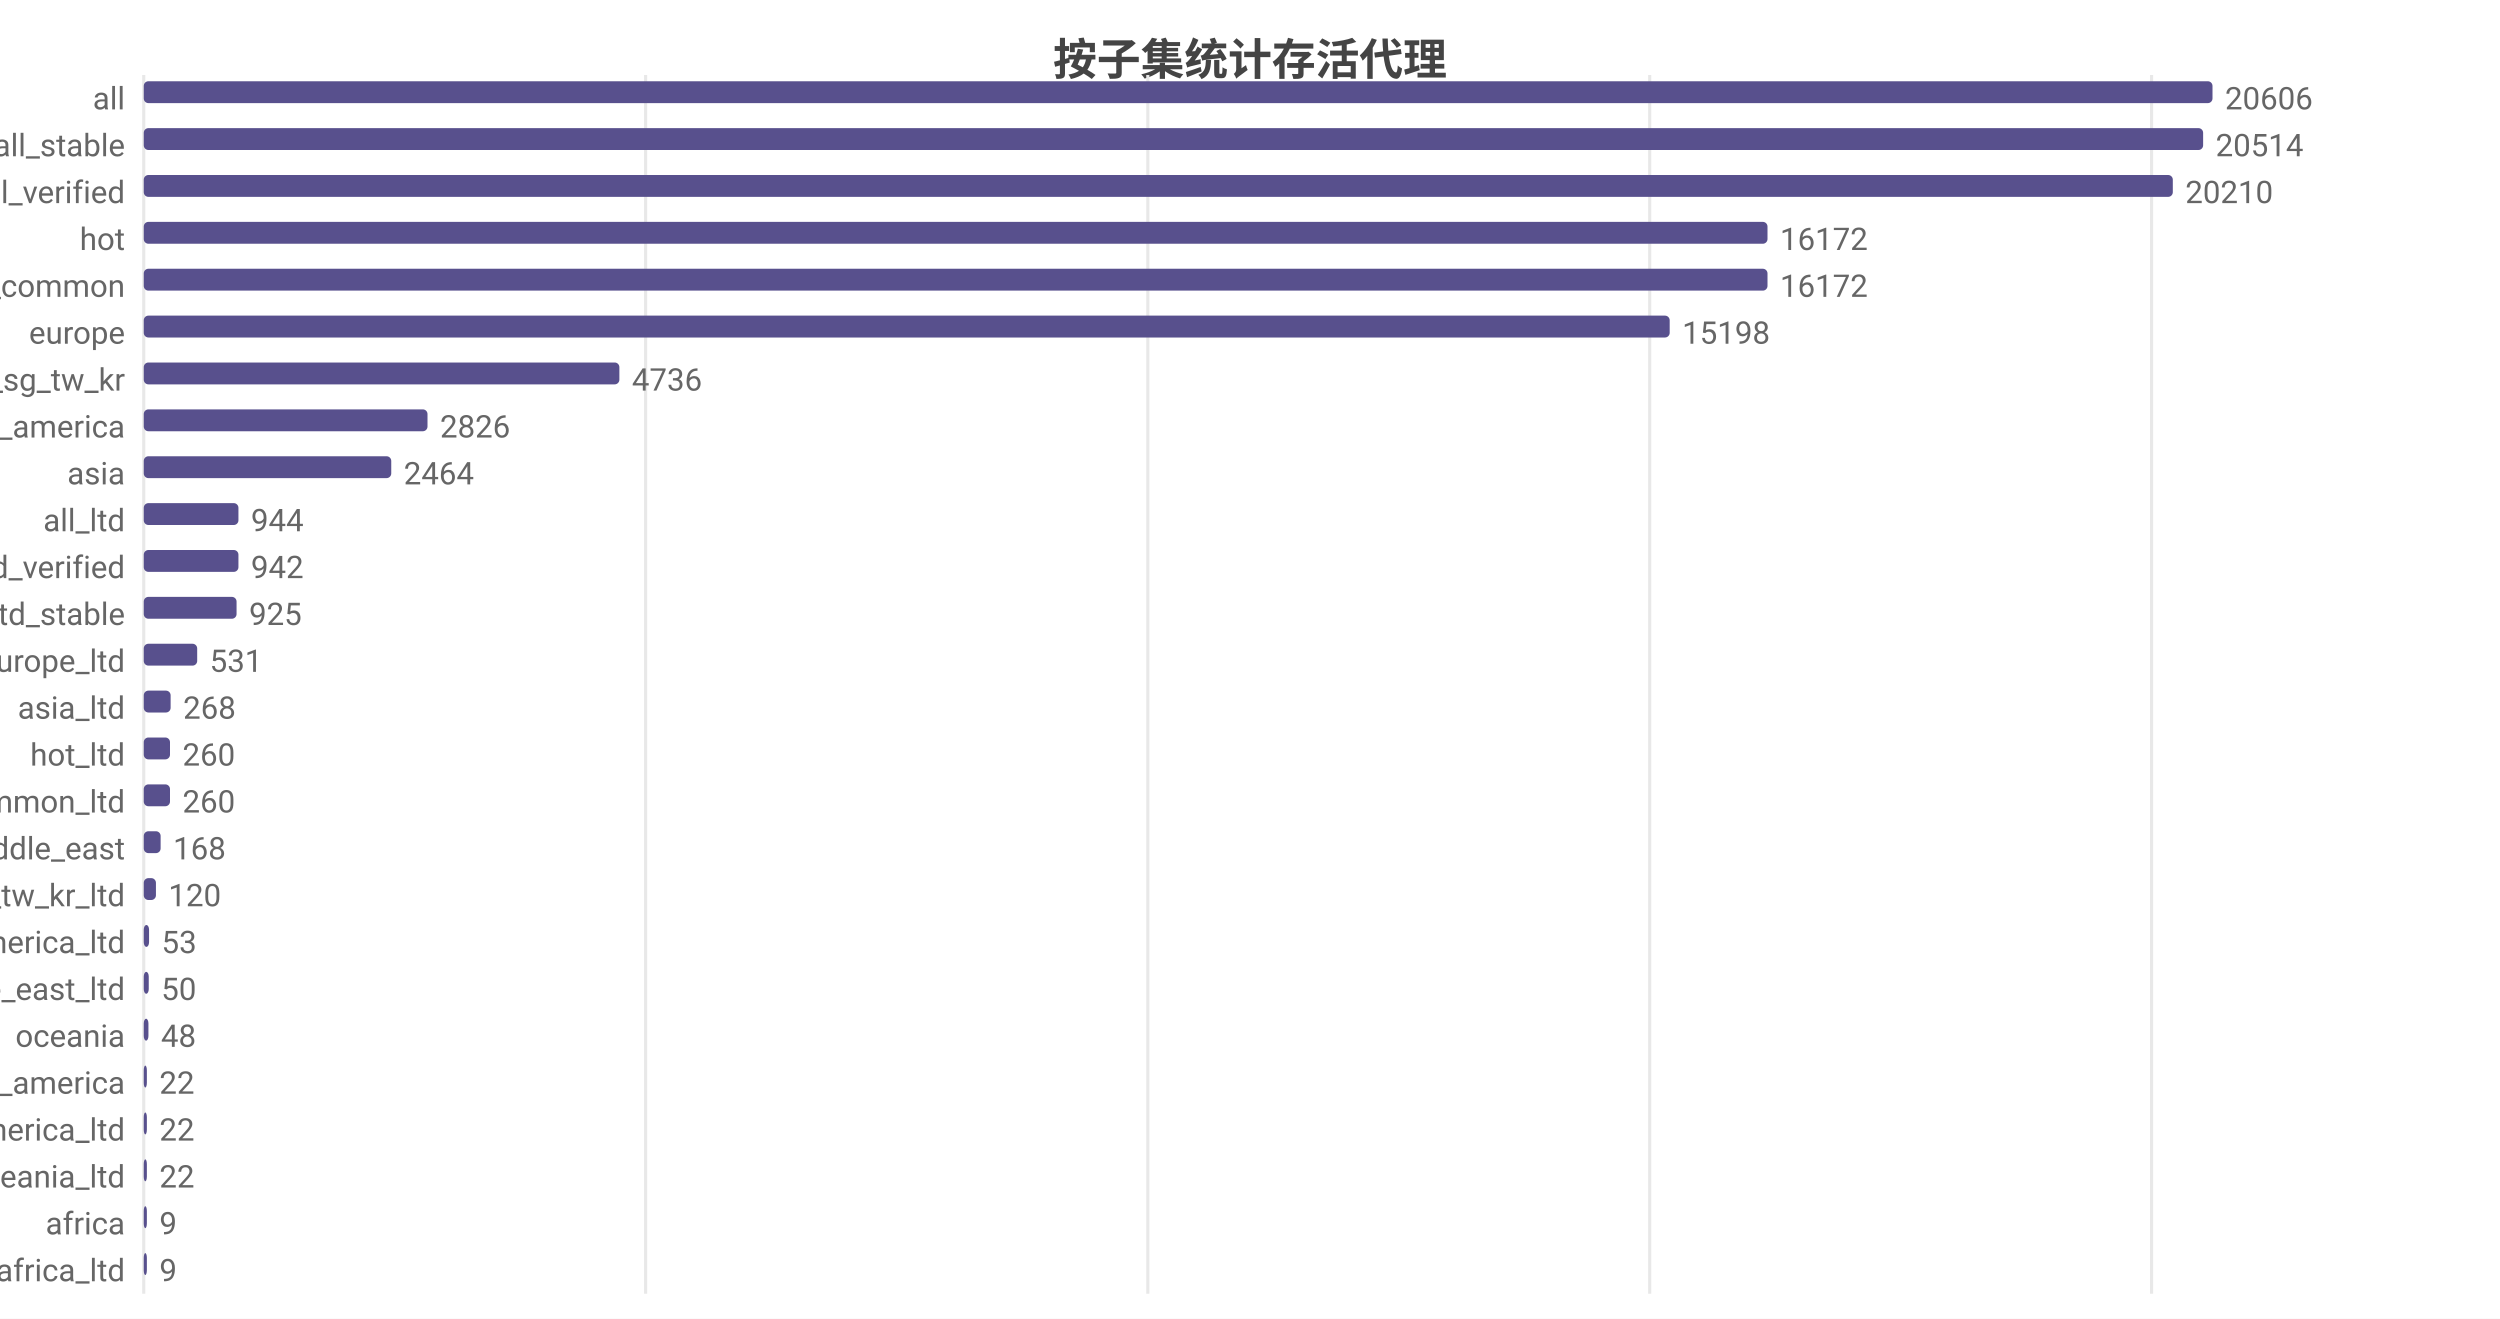
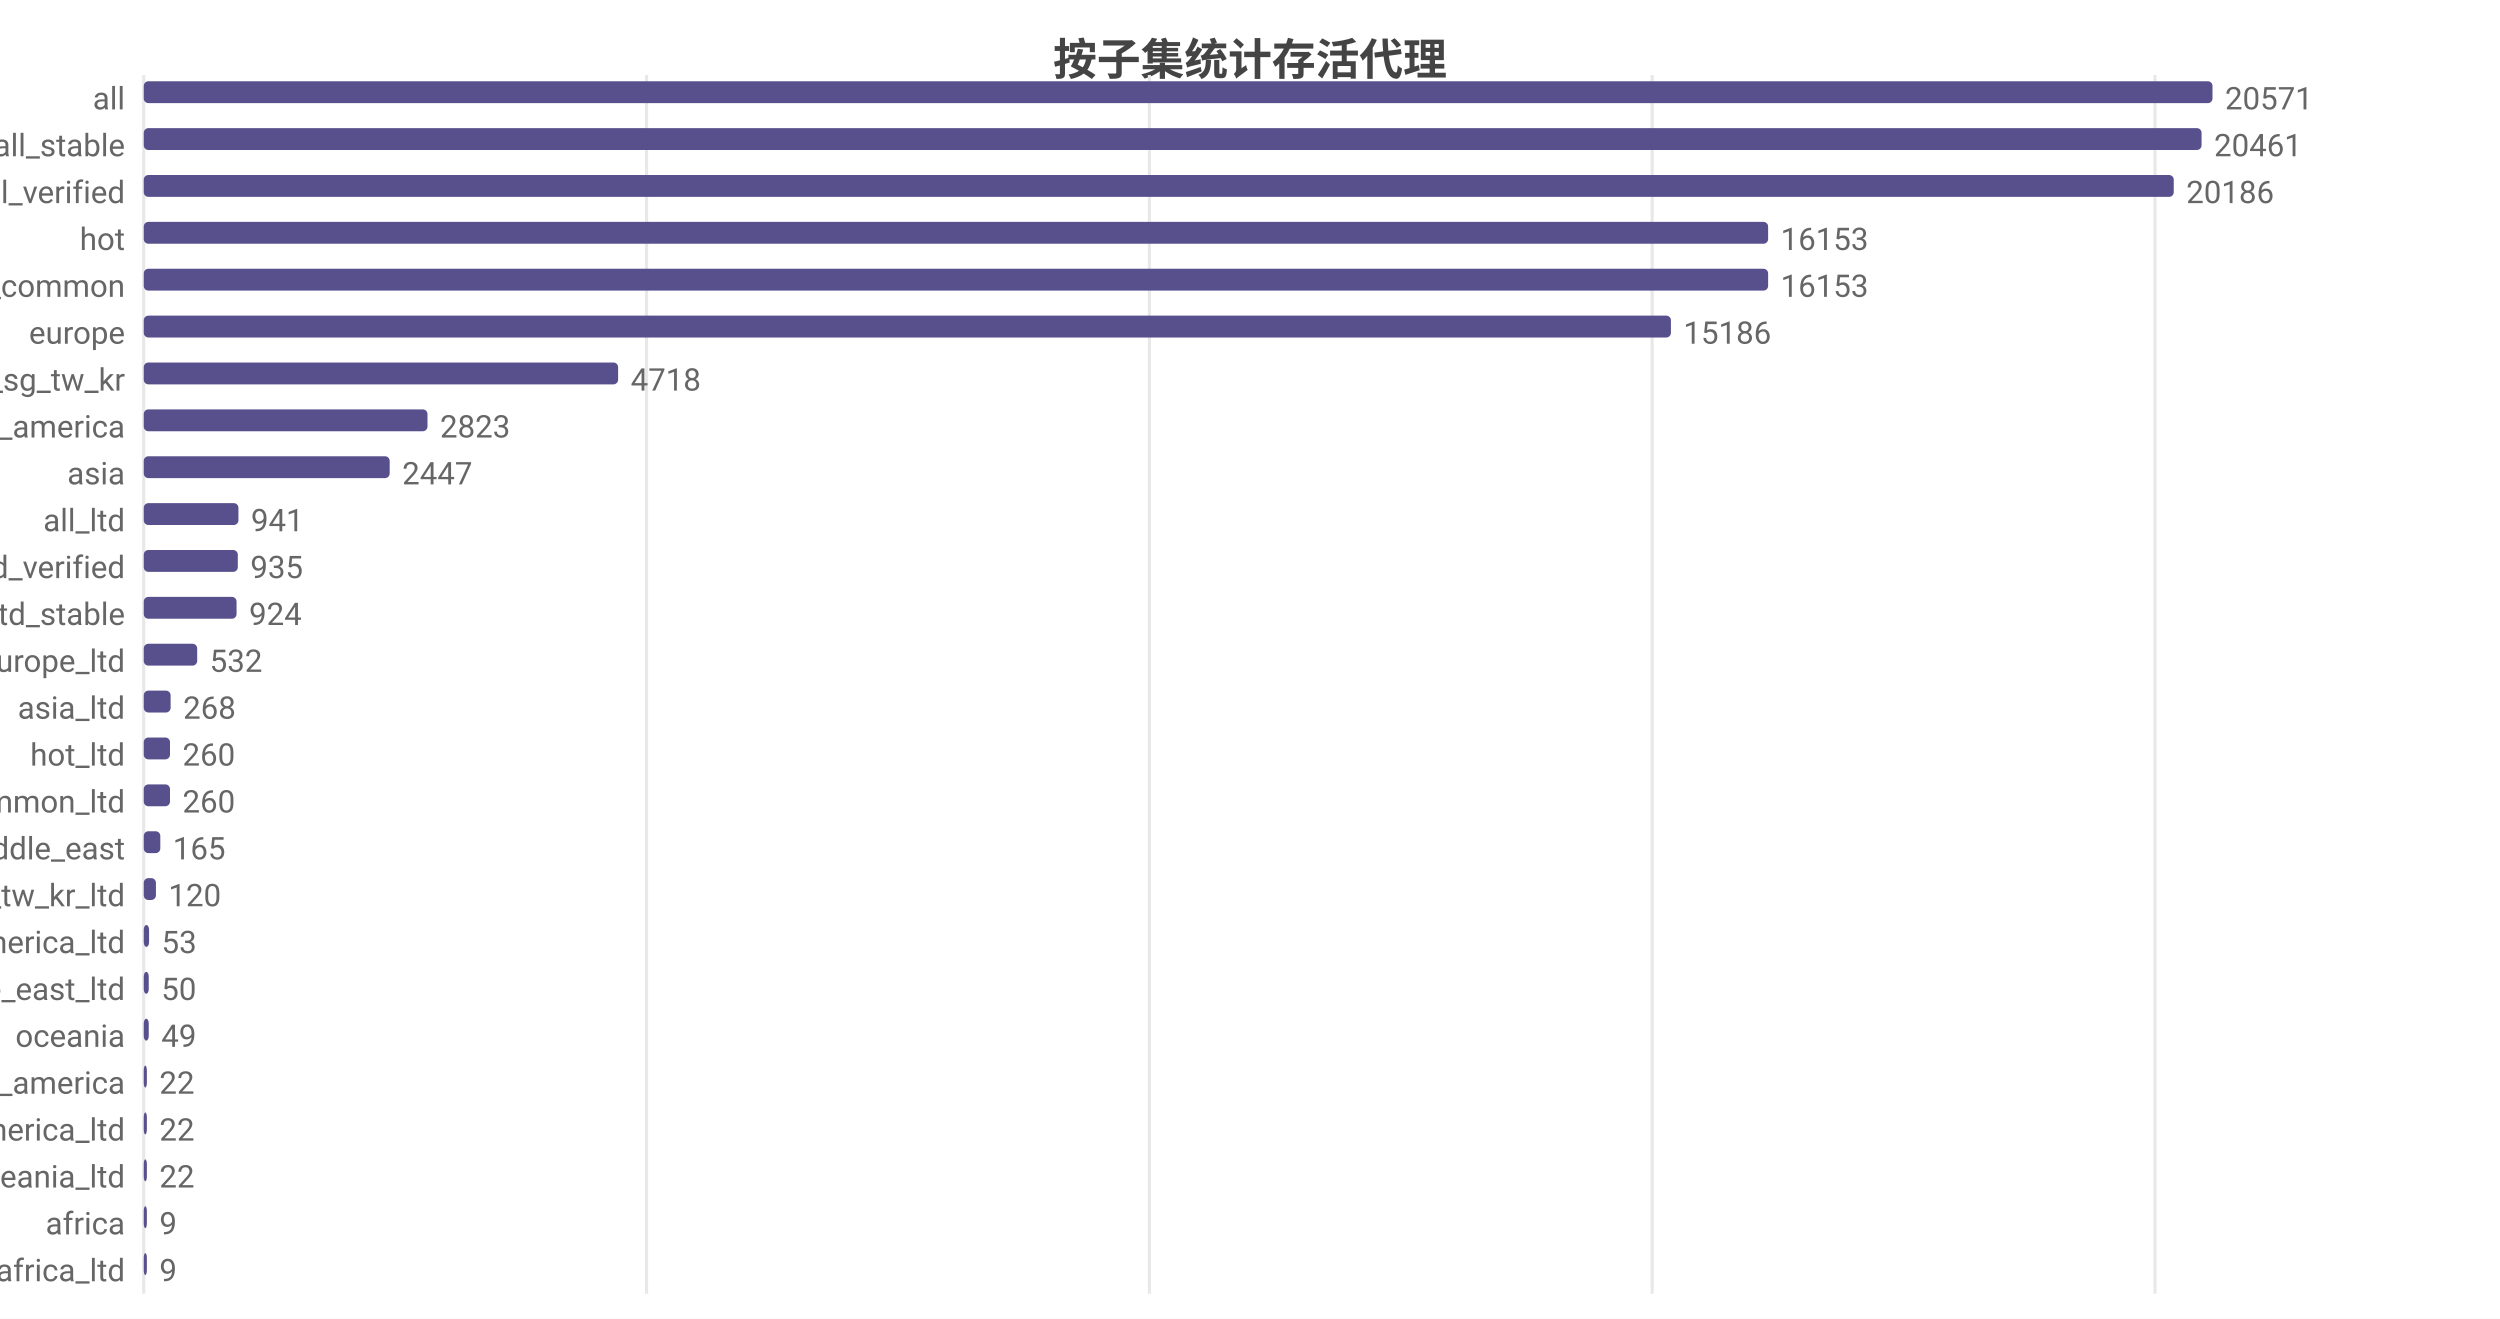
<svg xmlns="http://www.w3.org/2000/svg" width="800" height="422" viewBox="0 0 800 422">
  <rect width="800" height="422" fill="#ffffff" />
  <style>text{font-family:system-ui,-apple-system,'Segoe UI',Roboto,'PingFang SC','Microsoft YaHei','Noto Sans CJK SC',sans-serif}.g{stroke:#e8e8e8;stroke-width:1}.a{stroke:#999;stroke-width:1}.t{font-size:10px;fill:#666}.m{font-size:10px;text-anchor:middle;fill:#666}.e{font-size:10px;text-anchor:end;fill:#666}.l{font-size:11px;fill:#333}.tt{font-size:14px;font-weight:600;text-anchor:middle;fill:#444}.em{font-size:13px;text-anchor:middle;fill:#999}</style>
  <text class="tt" x="400.0" y="24">按子集统计存活代理</text>
  <line class="g" x1="46" y1="24" x2="46" y2="414" />
-   <line class="g" x1="206.6" y1="24" x2="206.6" y2="414" />
-   <line class="g" x1="367.3" y1="24" x2="367.3" y2="414" />
-   <line class="g" x1="527.9" y1="24" x2="527.9" y2="414" />
-   <line class="g" x1="688.5" y1="24" x2="688.5" y2="414" />
+   <line class="g" x1="206.9" y1="24" x2="206.9" y2="414" />
+   <line class="g" x1="367.8" y1="24" x2="367.8" y2="414" />
+   <line class="g" x1="528.7" y1="24" x2="528.7" y2="414" />
+   <line class="g" x1="689.6" y1="24" x2="689.6" y2="414" />
  <text class="e" x="40" y="35">all</text>
  <rect x="46" y="26" width="662" height="7" fill="#58508d" rx="1.5" />
-   <text class="t" x="712" y="35">20606</text>
+   <text class="t" x="712" y="35">20571</text>
  <text class="e" x="40" y="50">all_stable</text>
-   <rect x="46" y="41" width="659.0" height="7" fill="#58508d" rx="1.5" />
-   <text class="t" x="709.0" y="50">20514</text>
+   <rect x="46" y="41" width="658.5" height="7" fill="#58508d" rx="1.5" />
+   <text class="t" x="708.5" y="50">20461</text>
  <text class="e" x="40" y="65">all_verified</text>
-   <rect x="46" y="56" width="649.3" height="7" fill="#58508d" rx="1.5" />
-   <text class="t" x="699.3" y="65">20210</text>
+   <rect x="46" y="56" width="649.6" height="7" fill="#58508d" rx="1.5" />
+   <text class="t" x="699.6" y="65">20186</text>
  <text class="e" x="40" y="80">hot</text>
-   <rect x="46" y="71" width="519.6" height="7" fill="#58508d" rx="1.5" />
-   <text class="t" x="569.6" y="80">16172</text>
+   <rect x="46" y="71" width="519.8" height="7" fill="#58508d" rx="1.5" />
+   <text class="t" x="569.8" y="80">16153</text>
  <text class="e" x="40" y="95">cn_common</text>
-   <rect x="46" y="86" width="519.6" height="7" fill="#58508d" rx="1.5" />
-   <text class="t" x="569.6" y="95">16172</text>
+   <rect x="46" y="86" width="519.8" height="7" fill="#58508d" rx="1.5" />
+   <text class="t" x="569.8" y="95">16153</text>
  <text class="e" x="40" y="110">europe</text>
-   <rect x="46" y="101" width="488.3" height="7" fill="#58508d" rx="1.5" />
-   <text class="t" x="538.3" y="110">15198</text>
+   <rect x="46" y="101" width="488.7" height="7" fill="#58508d" rx="1.5" />
+   <text class="t" x="538.7" y="110">15186</text>
  <text class="e" x="40" y="125">hk_us_jp_sg_tw_kr</text>
-   <rect x="46" y="116" width="152.2" height="7" fill="#58508d" rx="1.5" />
-   <text class="t" x="202.2" y="125">4736</text>
+   <rect x="46" y="116" width="151.8" height="7" fill="#58508d" rx="1.5" />
+   <text class="t" x="201.8" y="125">4718</text>
  <text class="e" x="40" y="140">north_america</text>
  <rect x="46" y="131" width="90.8" height="7" fill="#58508d" rx="1.5" />
-   <text class="t" x="140.8" y="140">2826</text>
+   <text class="t" x="140.8" y="140">2823</text>
  <text class="e" x="40" y="155">asia</text>
-   <rect x="46" y="146" width="79.2" height="7" fill="#58508d" rx="1.5" />
-   <text class="t" x="129.2" y="155">2464</text>
+   <rect x="46" y="146" width="78.7" height="7" fill="#58508d" rx="1.5" />
+   <text class="t" x="128.7" y="155">2447</text>
  <text class="e" x="40" y="170">all_ltd</text>
  <rect x="46" y="161" width="30.3" height="7" fill="#58508d" rx="1.5" />
-   <text class="t" x="80.3" y="170">944</text>
+   <text class="t" x="80.3" y="170">941</text>
  <text class="e" x="40" y="185">all_ltd_verified</text>
-   <rect x="46" y="176" width="30.3" height="7" fill="#58508d" rx="1.5" />
-   <text class="t" x="80.3" y="185">942</text>
+   <rect x="46" y="176" width="30.1" height="7" fill="#58508d" rx="1.5" />
+   <text class="t" x="80.1" y="185">935</text>
  <text class="e" x="40" y="200">all_ltd_stable</text>
  <rect x="46" y="191" width="29.7" height="7" fill="#58508d" rx="1.5" />
-   <text class="t" x="79.7" y="200">925</text>
+   <text class="t" x="79.7" y="200">924</text>
  <text class="e" x="40" y="215">europe_ltd</text>
  <rect x="46" y="206" width="17.1" height="7" fill="#58508d" rx="1.5" />
-   <text class="t" x="67.1" y="215">531</text>
+   <text class="t" x="67.1" y="215">532</text>
  <text class="e" x="40" y="230">asia_ltd</text>
  <rect x="46" y="221" width="8.6" height="7" fill="#58508d" rx="1.5" />
  <text class="t" x="58.6" y="230">268</text>
  <text class="e" x="40" y="245">hot_ltd</text>
  <rect x="46" y="236" width="8.4" height="7" fill="#58508d" rx="1.5" />
  <text class="t" x="58.4" y="245">260</text>
  <text class="e" x="40" y="260">cn_common_ltd</text>
  <rect x="46" y="251" width="8.4" height="7" fill="#58508d" rx="1.5" />
  <text class="t" x="58.4" y="260">260</text>
  <text class="e" x="40" y="275">middle_east</text>
-   <rect x="46" y="266" width="5.4" height="7" fill="#58508d" rx="1.5" />
-   <text class="t" x="55.4" y="275">168</text>
+   <rect x="46" y="266" width="5.3" height="7" fill="#58508d" rx="1.5" />
+   <text class="t" x="55.3" y="275">165</text>
  <text class="e" x="40" y="290">hk_us_jp_sg_tw_kr_ltd</text>
  <rect x="46" y="281" width="3.9" height="7" fill="#58508d" rx="1.5" />
  <text class="t" x="53.9" y="290">120</text>
  <text class="e" x="40" y="305">north_america_ltd</text>
  <rect x="46" y="296" width="1.7" height="7" fill="#58508d" rx="1.5" />
  <text class="t" x="51.7" y="305">53</text>
  <text class="e" x="40" y="320">middle_east_ltd</text>
  <rect x="46" y="311" width="1.6" height="7" fill="#58508d" rx="1.5" />
  <text class="t" x="51.6" y="320">50</text>
  <text class="e" x="40" y="335">oceania</text>
-   <rect x="46" y="326" width="1.5" height="7" fill="#58508d" rx="1.5" />
-   <text class="t" x="51.5" y="335">48</text>
+   <rect x="46" y="326" width="1.6" height="7" fill="#58508d" rx="1.5" />
+   <text class="t" x="51.6" y="335">49</text>
  <text class="e" x="40" y="350">south_america</text>
  <rect x="46" y="341" width="1" height="7" fill="#58508d" rx="1.5" />
  <text class="t" x="51" y="350">22</text>
  <text class="e" x="40" y="365">south_america_ltd</text>
  <rect x="46" y="356" width="1" height="7" fill="#58508d" rx="1.5" />
  <text class="t" x="51" y="365">22</text>
  <text class="e" x="40" y="380">oceania_ltd</text>
  <rect x="46" y="371" width="1" height="7" fill="#58508d" rx="1.5" />
  <text class="t" x="51" y="380">22</text>
  <text class="e" x="40" y="395">africa</text>
  <rect x="46" y="386" width="1" height="7" fill="#58508d" rx="1.5" />
  <text class="t" x="51" y="395">9</text>
  <text class="e" x="40" y="410">africa_ltd</text>
  <rect x="46" y="401" width="1" height="7" fill="#58508d" rx="1.5" />
  <text class="t" x="51" y="410">9</text>
</svg>
